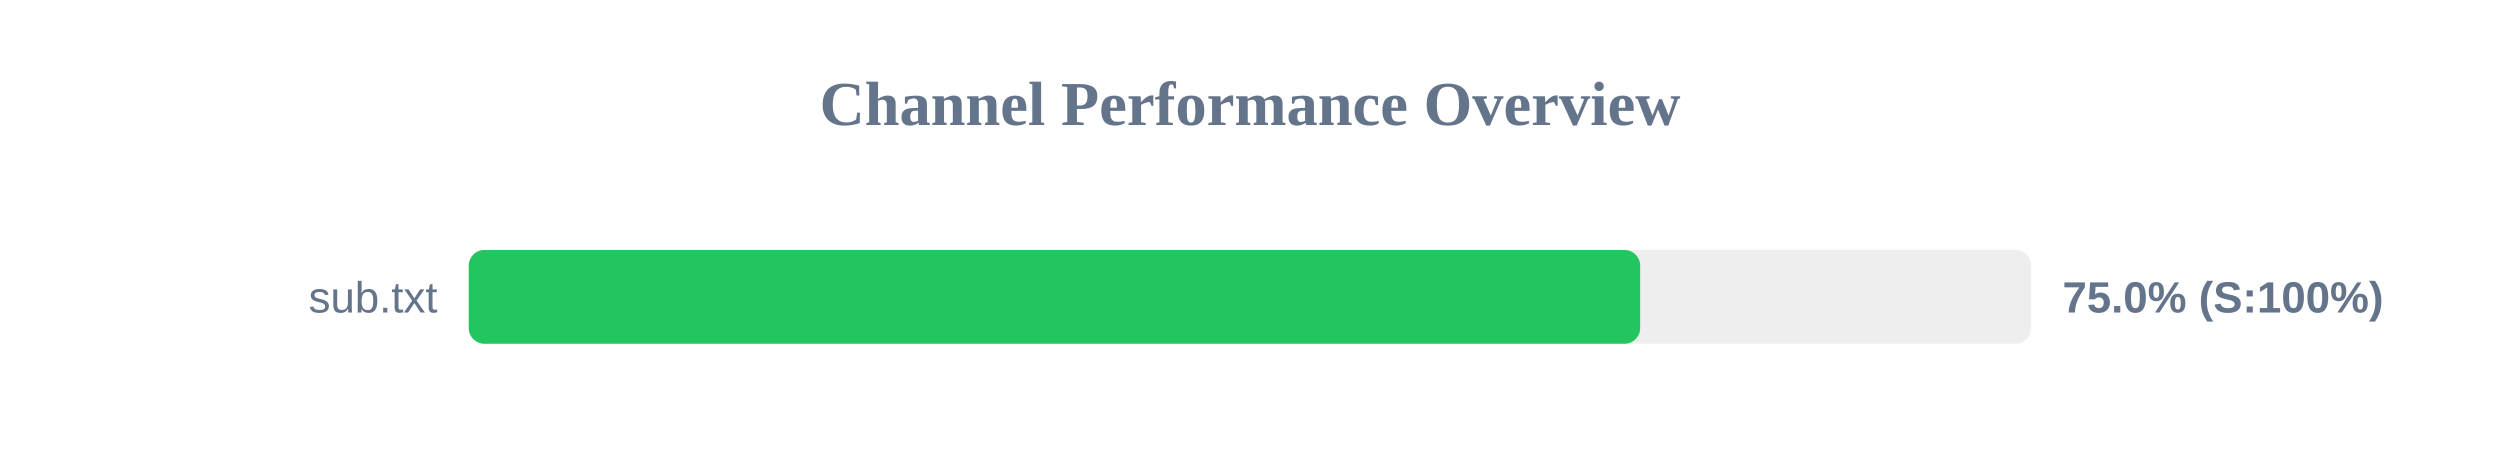
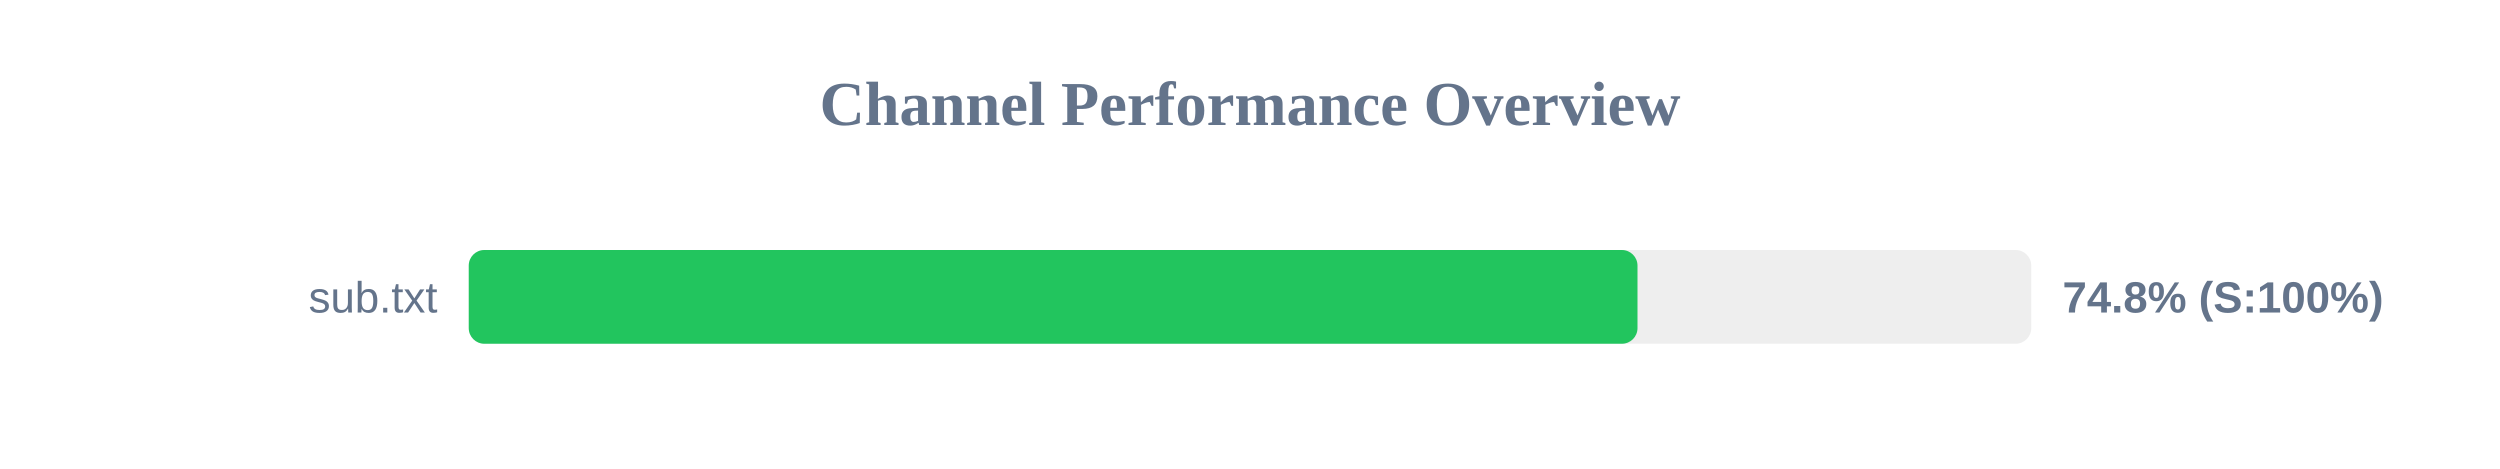
<svg xmlns="http://www.w3.org/2000/svg" width="800" height="150" version="1.1">
  <style>
        .row { font: 14px Arial; fill: #64748b; }
        .score { font: bold 14px Arial; fill: #64748b; }
    </style>
  <text x="400" y="40" text-anchor="middle" font-size="20px" font-weight="bold" fill="#64748b">Channel Performance Overview</text>
  <rect x="150" y="80" width="500" height="30" fill="#eee" rx="5" />
-   <rect x="150" y="80" width="374.85" height="30" fill="#22c55e" rx="5" />
+   <rect x="150" y="80" width="374.0" height="30" fill="#22c55e" rx="5" />
  <text x="140" y="100" text-anchor="end" class="row">sub.txt</text>
-   <text x="660" y="100" text-anchor="start" class="score">75.0% (S:100%)</text>
+   <text x="660" y="100" text-anchor="start" class="score">74.8% (S:100%)</text>
</svg>
